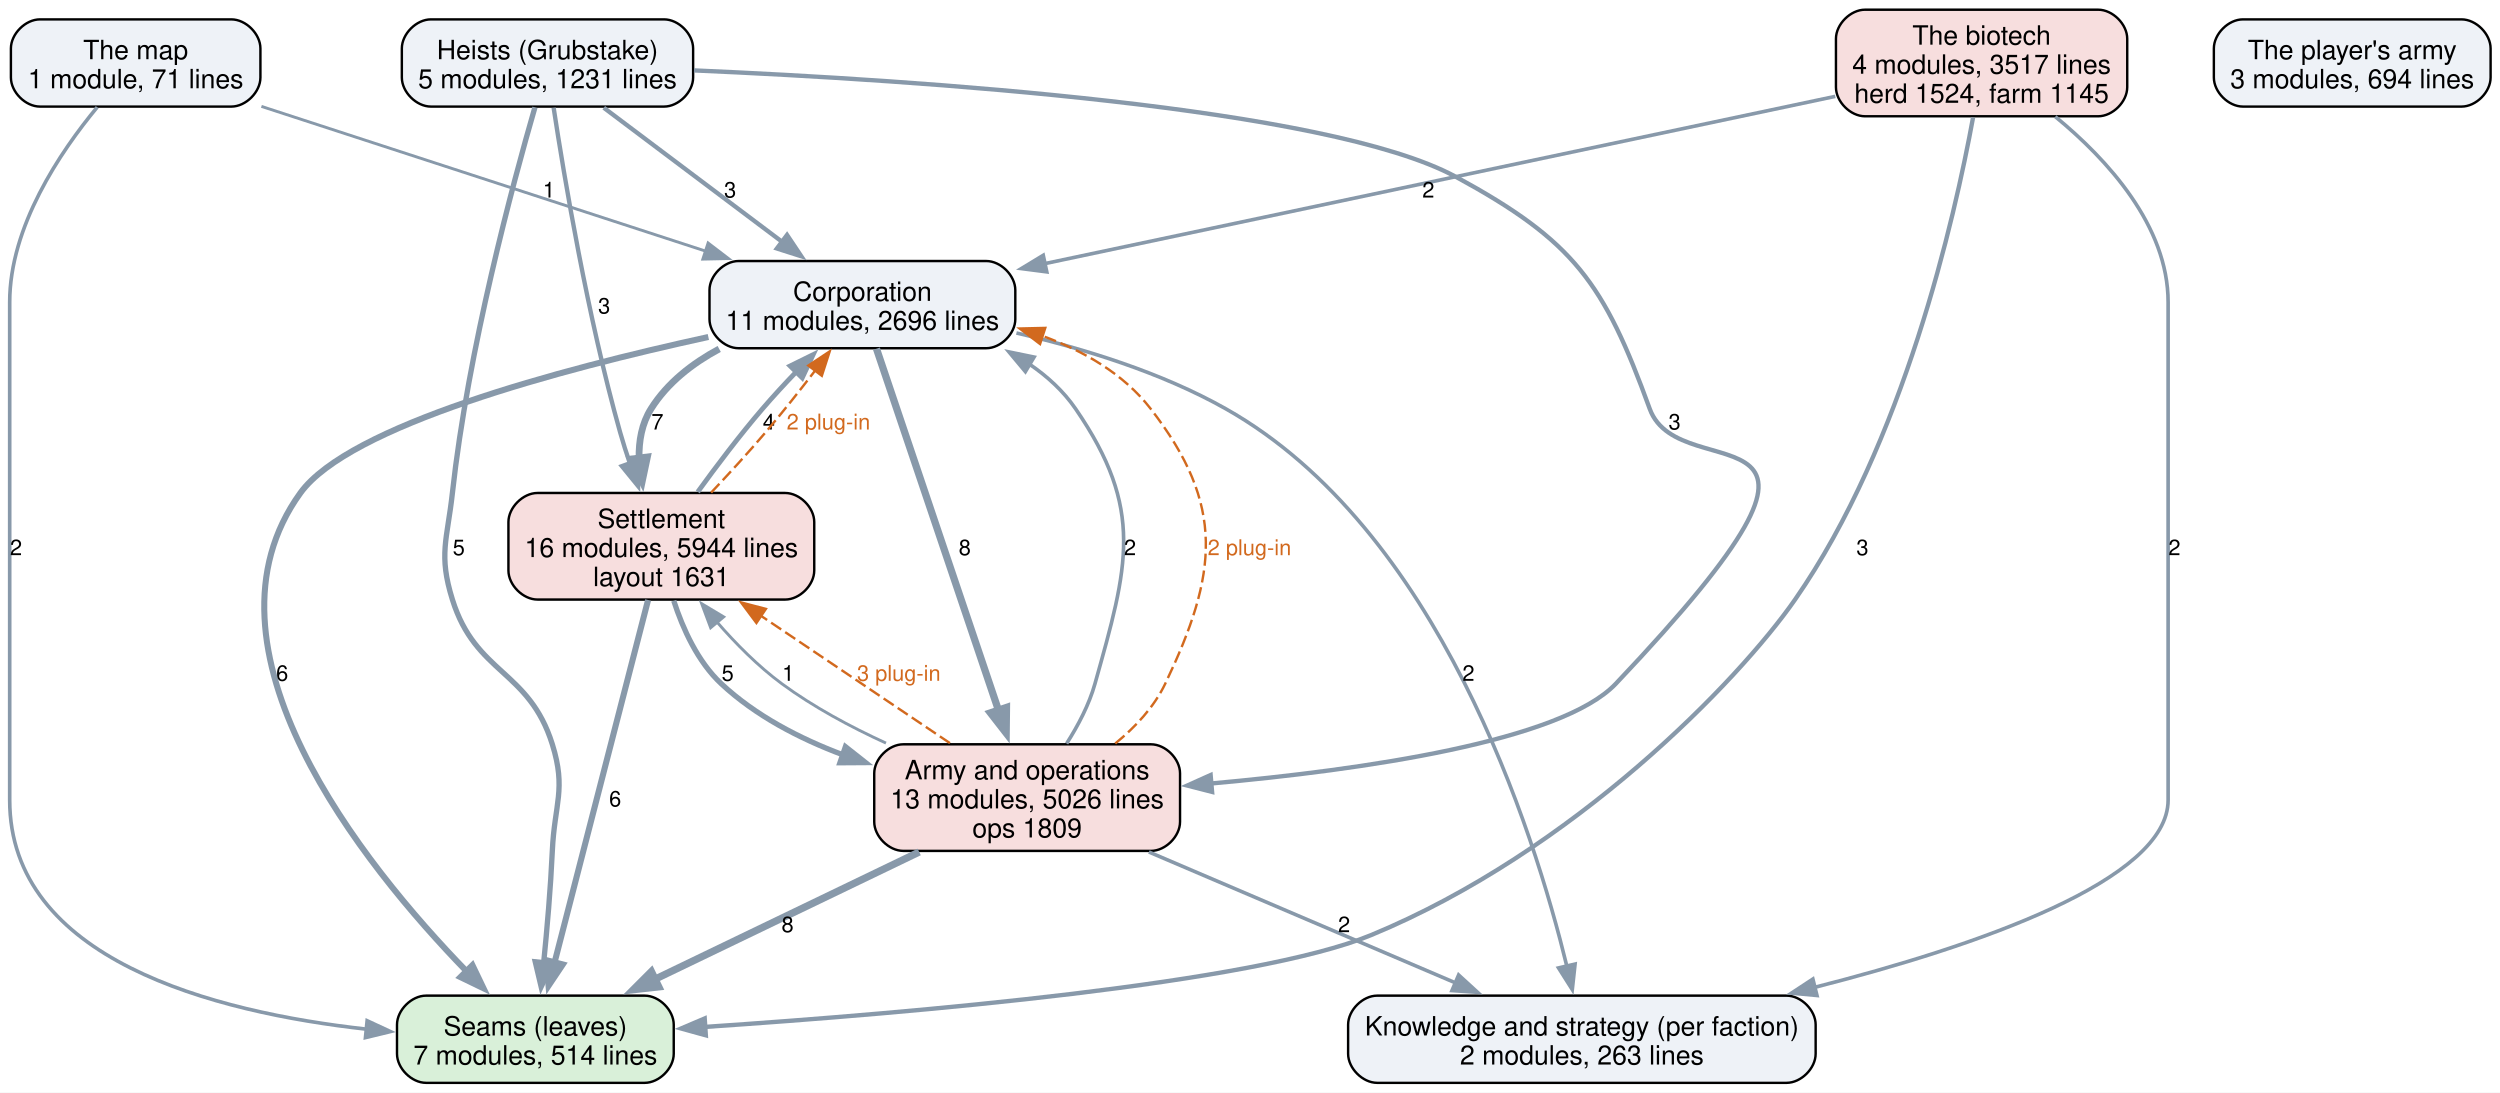
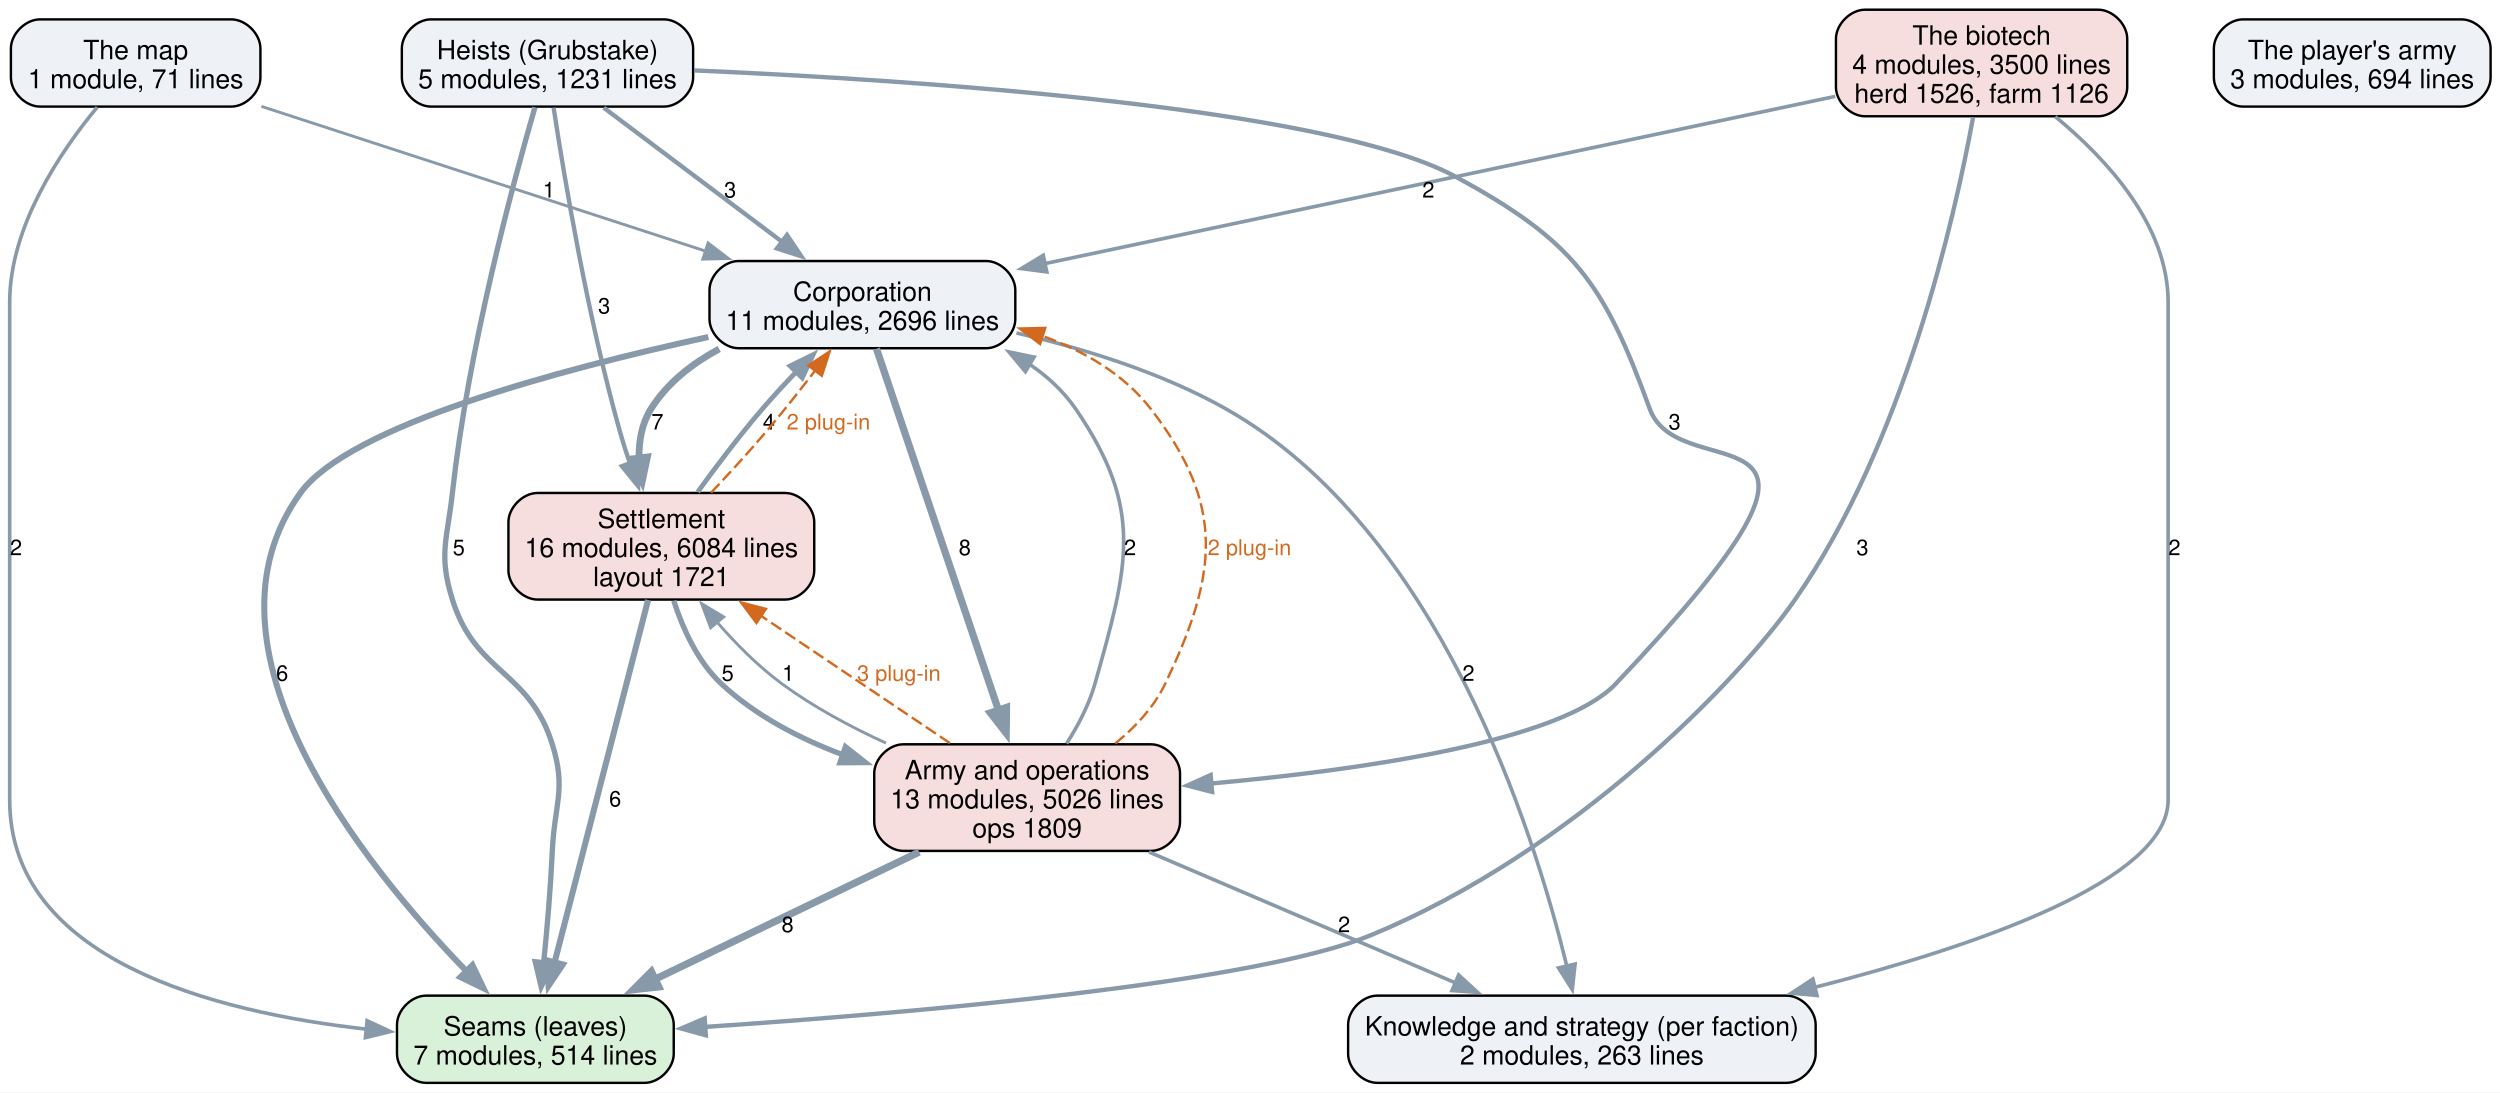
<svg xmlns="http://www.w3.org/2000/svg" width="1032pt" height="451pt" viewBox="0.00 0.00 1032.00 451.00">
  <g id="graph0" class="graph" transform="scale(1 1) rotate(0) translate(4 447)">
    <polygon fill="white" stroke="none" points="-4,4 -4,-447 1028.12,-447 1028.12,4 -4,4" />
    <g id="node1" class="node">
      <path fill="#d9f0d9" stroke="black" d="M262.12,-36C262.12,-36 171.88,-36 171.88,-36 165.88,-36 159.88,-30 159.88,-24 159.88,-24 159.88,-12 159.88,-12 159.88,-6 165.88,0 171.88,0 171.88,0 262.12,0 262.12,0 268.12,0 274.12,-6 274.12,-12 274.12,-12 274.12,-24 274.12,-24 274.12,-30 268.12,-36 262.12,-36" />
      <text xml:space="preserve" text-anchor="middle" x="217" y="-19.55" font-family="Helvetica,sans-Serif" font-size="11.00">Seams (leaves)</text>
      <text xml:space="preserve" text-anchor="middle" x="217" y="-7.55" font-family="Helvetica,sans-Serif" font-size="11.00">7 modules, 514 lines</text>
    </g>
    <g id="node2" class="node">
      <path fill="#eef2f7" stroke="black" d="M733.5,-36C733.5,-36 564.5,-36 564.5,-36 558.5,-36 552.5,-30 552.5,-24 552.5,-24 552.5,-12 552.5,-12 552.5,-6 558.5,0 564.5,0 564.5,0 733.5,0 733.5,0 739.5,0 745.5,-6 745.5,-12 745.5,-12 745.5,-24 745.5,-24 745.5,-30 739.5,-36 733.5,-36" />
      <text xml:space="preserve" text-anchor="middle" x="649" y="-19.55" font-family="Helvetica,sans-Serif" font-size="11.00">Knowledge and strategy (per faction)</text>
      <text xml:space="preserve" text-anchor="middle" x="649" y="-7.55" font-family="Helvetica,sans-Serif" font-size="11.00">2 modules, 263 lines</text>
    </g>
    <g id="node3" class="node">
      <path fill="#eef2f7" stroke="black" d="M403.12,-339.25C403.12,-339.25 300.88,-339.25 300.88,-339.25 294.88,-339.25 288.88,-333.25 288.88,-327.25 288.88,-327.25 288.88,-315.25 288.88,-315.25 288.88,-309.25 294.88,-303.25 300.88,-303.25 300.88,-303.25 403.12,-303.25 403.12,-303.25 409.12,-303.25 415.12,-309.25 415.12,-315.25 415.12,-315.25 415.12,-327.25 415.12,-327.25 415.12,-333.25 409.12,-339.25 403.12,-339.25" />
      <text xml:space="preserve" text-anchor="middle" x="352" y="-322.8" font-family="Helvetica,sans-Serif" font-size="11.00">Corporation</text>
      <text xml:space="preserve" text-anchor="middle" x="352" y="-310.8" font-family="Helvetica,sans-Serif" font-size="11.00">11 modules, 2696 lines</text>
    </g>
    <g id="edge7" class="edge">
      <path fill="none" stroke="#8899aa" stroke-width="2.5" d="M288.41,-307.89C226.87,-294.47 140.03,-271.23 120,-243.5 73.85,-179.62 145.62,-90.35 188.57,-46.09" />
      <polygon fill="#8899aa" stroke="#8899aa" stroke-width="2.5" points="191.02,-48.59 195.6,-39.03 186.06,-43.65 191.02,-48.59" />
      <text xml:space="preserve" text-anchor="middle" x="112.48" y="-165.95" font-family="Helvetica,sans-Serif" font-size="9.00">6</text>
    </g>
    <g id="edge6" class="edge">
      <path fill="none" stroke="#8899aa" stroke-width="1.5" d="M415.58,-309.54C443.32,-303.12 475.5,-293.2 502,-278.25 589.78,-228.74 629.08,-104.5 642.86,-47.9" />
      <polygon fill="#8899aa" stroke="#8899aa" stroke-width="1.5" points="646.19,-49.03 645.04,-38.49 639.37,-47.44 646.19,-49.03" />
      <text xml:space="preserve" text-anchor="middle" x="602.18" y="-165.95" font-family="Helvetica,sans-Serif" font-size="9.00">2</text>
    </g>
    <g id="node4" class="node">
      <path fill="#f7dede" stroke="black" d="M320.12,-243.5C320.12,-243.5 217.88,-243.5 217.88,-243.5 211.88,-243.5 205.88,-237.5 205.88,-231.5 205.88,-231.5 205.88,-211.5 205.88,-211.5 205.88,-205.5 211.88,-199.5 217.88,-199.5 217.88,-199.5 320.12,-199.5 320.12,-199.5 326.12,-199.5 332.12,-205.5 332.12,-211.5 332.12,-211.5 332.12,-231.5 332.12,-231.5 332.12,-237.5 326.12,-243.5 320.12,-243.5" />
      <text xml:space="preserve" text-anchor="middle" x="269" y="-229.05" font-family="Helvetica,sans-Serif" font-size="11.00">Settlement</text>
-       <text xml:space="preserve" text-anchor="middle" x="269" y="-217.05" font-family="Helvetica,sans-Serif" font-size="11.00">16 modules, 5944 lines</text>
-       <text xml:space="preserve" text-anchor="middle" x="269" y="-205.05" font-family="Helvetica,sans-Serif" font-size="11.00">layout 1631</text>
+       <text xml:space="preserve" text-anchor="middle" x="269" y="-217.05" font-family="Helvetica,sans-Serif" font-size="11.00">16 modules, 6084 lines</text>
+       <text xml:space="preserve" text-anchor="middle" x="269" y="-205.05" font-family="Helvetica,sans-Serif" font-size="11.00">layout 1721</text>
    </g>
    <g id="edge8" class="edge">
      <path fill="none" stroke="#8899aa" stroke-width="2.8" d="M292.89,-302.96C281.73,-296.95 271.46,-288.93 264.75,-278.25 260.93,-272.17 259.67,-264.95 259.81,-257.75" />
      <polygon fill="#8899aa" stroke="#8899aa" stroke-width="2.8" points="263.26,-258.39 261.07,-248.03 256.32,-257.5 263.26,-258.39" />
      <text xml:space="preserve" text-anchor="middle" x="267.38" y="-269.7" font-family="Helvetica,sans-Serif" font-size="9.00">7</text>
    </g>
    <g id="node5" class="node">
      <path fill="#f7dede" stroke="black" d="M471.12,-139.75C471.12,-139.75 368.88,-139.75 368.88,-139.75 362.88,-139.75 356.88,-133.75 356.88,-127.75 356.88,-127.75 356.88,-107.75 356.88,-107.75 356.88,-101.75 362.88,-95.75 368.88,-95.75 368.88,-95.75 471.12,-95.75 471.12,-95.75 477.12,-95.75 483.12,-101.75 483.12,-107.75 483.12,-107.75 483.12,-127.75 483.12,-127.75 483.12,-133.75 477.12,-139.75 471.12,-139.75" />
      <text xml:space="preserve" text-anchor="middle" x="420" y="-125.3" font-family="Helvetica,sans-Serif" font-size="11.00">Army and operations</text>
      <text xml:space="preserve" text-anchor="middle" x="420" y="-113.3" font-family="Helvetica,sans-Serif" font-size="11.00">13 modules, 5026 lines</text>
      <text xml:space="preserve" text-anchor="middle" x="420" y="-101.3" font-family="Helvetica,sans-Serif" font-size="11.00">ops 1809</text>
    </g>
    <g id="edge5" class="edge">
      <path fill="none" stroke="#8899aa" stroke-width="3" d="M357.8,-303.07C368.94,-270.06 393.52,-197.21 408.23,-153.63" />
      <polygon fill="#8899aa" stroke="#8899aa" stroke-width="3" points="411.47,-154.97 411.35,-144.37 404.84,-152.73 411.47,-154.97" />
      <text xml:space="preserve" text-anchor="middle" x="394.27" y="-217.82" font-family="Helvetica,sans-Serif" font-size="9.00">8</text>
    </g>
    <g id="edge15" class="edge">
      <path fill="none" stroke="#8899aa" stroke-width="2.5" d="M263.53,-199.32C254.3,-163.52 235.57,-90.95 224.9,-49.62" />
      <polygon fill="#8899aa" stroke="#8899aa" stroke-width="2.5" points="228.33,-48.88 222.44,-40.08 221.55,-50.63 228.33,-48.88" />
      <text xml:space="preserve" text-anchor="middle" x="249.94" y="-114.08" font-family="Helvetica,sans-Serif" font-size="9.00">6</text>
    </g>
    <g id="edge14" class="edge">
      <path fill="none" stroke="#8899aa" stroke-width="2" d="M284.02,-243.93C291.69,-254.52 301.37,-267.33 310.75,-278.25 315.13,-283.35 319.99,-288.61 324.78,-293.6" />
      <polygon fill="#8899aa" stroke="#8899aa" stroke-width="2" points="322.16,-295.93 331.67,-300.61 327.16,-291.02 322.16,-295.93" />
      <text xml:space="preserve" text-anchor="middle" x="313.38" y="-269.7" font-family="Helvetica,sans-Serif" font-size="9.00">4</text>
    </g>
    <g id="edge23" class="edge">
      <path fill="none" stroke="#d2691e" stroke-dasharray="5,2" d="M289.55,-243.65C296.81,-251.33 304.92,-260.17 312,-268.5 318.95,-276.67 326.22,-285.86 332.62,-294.2" />
      <polygon fill="#d2691e" stroke="#d2691e" points="329.67,-296.1 338.5,-301.95 335.25,-291.87 329.67,-296.1" />
      <text xml:space="preserve" text-anchor="middle" x="337.98" y="-269.7" font-family="Helvetica,sans-Serif" font-size="9.00" fill="#d2691e">2 plug-in</text>
    </g>
    <g id="edge13" class="edge">
      <path fill="none" stroke="#8899aa" stroke-width="2.2" d="M274.12,-199.02C277.85,-187.5 284,-173.86 293.75,-164.75 307.81,-151.62 325.91,-142.18 344,-135.4" />
      <polygon fill="#8899aa" stroke="#8899aa" stroke-width="2.2" points="344.99,-138.77 353.31,-132.21 342.72,-132.14 344.99,-138.77" />
      <text xml:space="preserve" text-anchor="middle" x="296.38" y="-165.95" font-family="Helvetica,sans-Serif" font-size="9.00">5</text>
    </g>
    <g id="edge3" class="edge">
      <path fill="none" stroke="#8899aa" stroke-width="3" d="M375.45,-95.3C343.1,-79.72 299.33,-58.64 265.99,-42.59" />
      <polygon fill="#8899aa" stroke="#8899aa" stroke-width="3" points="267.94,-39.64 257.41,-38.46 264.9,-45.95 267.94,-39.64" />
      <text xml:space="preserve" text-anchor="middle" x="321.12" y="-62.2" font-family="Helvetica,sans-Serif" font-size="9.00">8</text>
    </g>
    <g id="edge2" class="edge">
      <path fill="none" stroke="#8899aa" stroke-width="1.5" d="M470.26,-95.3C507.88,-79.24 559.19,-57.33 597.19,-41.11" />
      <polygon fill="#8899aa" stroke="#8899aa" stroke-width="1.5" points="598.12,-44.53 605.94,-37.38 595.37,-38.09 598.12,-44.53" />
      <text xml:space="preserve" text-anchor="middle" x="550.84" y="-62.2" font-family="Helvetica,sans-Serif" font-size="9.00">2</text>
    </g>
    <g id="edge1" class="edge">
      <path fill="none" stroke="#8899aa" stroke-width="1.5" d="M436.3,-140.07C441.03,-147.48 445.58,-156.11 448,-164.75 461.65,-213.44 468.6,-236.55 440,-278.25 435,-285.54 428.37,-291.61 420.99,-296.65" />
      <polygon fill="#8899aa" stroke="#8899aa" stroke-width="1.5" points="419.28,-293.59 412.49,-301.73 422.87,-299.6 419.28,-293.59" />
      <text xml:space="preserve" text-anchor="middle" x="462.47" y="-217.82" font-family="Helvetica,sans-Serif" font-size="9.00">2</text>
    </g>
    <g id="edge21" class="edge">
      <path fill="none" stroke="#d2691e" stroke-dasharray="5,2" d="M456.38,-140.09C464.67,-146.85 472.39,-155.11 477,-164.75 498.79,-210.33 501.92,-238.31 471,-278.25 459.84,-292.67 443.36,-302.15 426.19,-308.38" />
      <polygon fill="#d2691e" stroke="#d2691e" points="425.34,-304.98 416.9,-311.39 427.49,-311.64 425.34,-304.98" />
      <text xml:space="preserve" text-anchor="middle" x="511.78" y="-217.82" font-family="Helvetica,sans-Serif" font-size="9.00" fill="#d2691e">2 plug-in</text>
    </g>
    <g id="edge4" class="edge">
      <path fill="none" stroke="#8899aa" stroke-width="1.2" d="M361.73,-140.25C347.02,-146.98 331.74,-155.2 318.75,-164.75 308.95,-171.96 299.66,-181.36 291.82,-190.39" />
      <polygon fill="#8899aa" stroke="#8899aa" stroke-width="1.2" points="289.36,-187.87 285.65,-197.8 294.74,-192.35 289.36,-187.87" />
      <text xml:space="preserve" text-anchor="middle" x="321.38" y="-165.95" font-family="Helvetica,sans-Serif" font-size="9.00">1</text>
    </g>
    <g id="edge22" class="edge">
      <path fill="none" stroke="#d2691e" stroke-dasharray="5,2" d="M388.13,-140.23C365.4,-155.54 334.65,-176.27 310.08,-192.82" />
      <polygon fill="#d2691e" stroke="#d2691e" points="308.25,-189.83 301.91,-198.32 312.16,-195.64 308.25,-189.83" />
      <text xml:space="preserve" text-anchor="middle" x="367.03" y="-165.95" font-family="Helvetica,sans-Serif" font-size="9.00" fill="#d2691e">3 plug-in</text>
    </g>
    <g id="node6" class="node">
      <path fill="#eef2f7" stroke="black" d="M270.12,-439C270.12,-439 173.88,-439 173.88,-439 167.88,-439 161.88,-433 161.88,-427 161.88,-427 161.88,-415 161.88,-415 161.88,-409 167.88,-403 173.88,-403 173.88,-403 270.12,-403 270.12,-403 276.12,-403 282.12,-409 282.12,-415 282.12,-415 282.12,-427 282.12,-427 282.12,-433 276.12,-439 270.12,-439" />
      <text xml:space="preserve" text-anchor="middle" x="222" y="-422.55" font-family="Helvetica,sans-Serif" font-size="11.00">Heists (Grubstake)</text>
      <text xml:space="preserve" text-anchor="middle" x="222" y="-410.55" font-family="Helvetica,sans-Serif" font-size="11.00">5 modules, 1231 lines</text>
    </g>
    <g id="edge11" class="edge">
      <path fill="none" stroke="#8899aa" stroke-width="2.2" d="M216.82,-402.68C207.73,-371.29 189.26,-302.79 182.75,-243.5 180.61,-224.06 176.93,-218.17 182.75,-199.5 192.35,-168.69 214.4,-170.56 224,-139.75 229.82,-121.08 224.89,-115.29 224,-95.75 223.3,-80.41 221.82,-63.4 220.4,-49.3" />
      <polygon fill="#8899aa" stroke="#8899aa" stroke-width="2.2" points="223.92,-49.23 219.39,-39.66 216.95,-49.97 223.92,-49.23" />
      <text xml:space="preserve" text-anchor="middle" x="185.38" y="-217.82" font-family="Helvetica,sans-Serif" font-size="9.00">5</text>
    </g>
    <g id="edge10" class="edge">
      <path fill="none" stroke="#8899aa" stroke-width="1.8" d="M245.24,-402.52C265.76,-387.09 295.91,-364.43 318.94,-347.11" />
      <polygon fill="#8899aa" stroke="#8899aa" stroke-width="1.8" points="320.89,-350.02 326.78,-341.21 316.69,-344.42 320.89,-350.02" />
      <text xml:space="preserve" text-anchor="middle" x="297.41" y="-365.45" font-family="Helvetica,sans-Serif" font-size="9.00">3</text>
    </g>
    <g id="edge12" class="edge">
      <path fill="none" stroke="#8899aa" stroke-width="1.8" d="M224.54,-402.52C228.87,-374.1 238.54,-316.24 252,-268.5 253.19,-264.27 254.59,-259.89 256.07,-255.57" />
      <polygon fill="#8899aa" stroke="#8899aa" stroke-width="1.8" points="259.29,-256.95 259.4,-246.36 252.71,-254.57 259.29,-256.95" />
      <text xml:space="preserve" text-anchor="middle" x="245.4" y="-317.57" font-family="Helvetica,sans-Serif" font-size="9.00">3</text>
    </g>
    <g id="edge9" class="edge">
      <path fill="none" stroke="#8899aa" stroke-width="1.8" d="M282.48,-417.94C374.39,-413.93 544.14,-402.77 597,-374 645.71,-347.49 658.09,-330.38 677,-278.25 689.63,-243.43 779.38,-287.46 663,-164.75 640.47,-141 558.56,-129.22 496,-123.58" />
      <polygon fill="#8899aa" stroke="#8899aa" stroke-width="1.8" points="496.35,-120.1 486.09,-122.73 495.75,-127.07 496.35,-120.1" />
      <text xml:space="preserve" text-anchor="middle" x="687.27" y="-269.7" font-family="Helvetica,sans-Serif" font-size="9.00">3</text>
    </g>
    <g id="node7" class="node">
      <path fill="#f7dede" stroke="black" d="M862.12,-443C862.12,-443 765.88,-443 765.88,-443 759.88,-443 753.88,-437 753.88,-431 753.88,-431 753.88,-411 753.88,-411 753.88,-405 759.88,-399 765.88,-399 765.88,-399 862.12,-399 862.12,-399 868.12,-399 874.12,-405 874.12,-411 874.12,-411 874.12,-431 874.12,-431 874.12,-437 868.12,-443 862.12,-443" />
      <text xml:space="preserve" text-anchor="middle" x="814" y="-428.55" font-family="Helvetica,sans-Serif" font-size="11.00">The biotech</text>
-       <text xml:space="preserve" text-anchor="middle" x="814" y="-416.55" font-family="Helvetica,sans-Serif" font-size="11.00">4 modules, 3517 lines</text>
-       <text xml:space="preserve" text-anchor="middle" x="814" y="-404.55" font-family="Helvetica,sans-Serif" font-size="11.00">herd 1524, farm 1145</text>
+       <text xml:space="preserve" text-anchor="middle" x="814" y="-416.55" font-family="Helvetica,sans-Serif" font-size="11.00">4 modules, 3500 lines</text>
+       <text xml:space="preserve" text-anchor="middle" x="814" y="-404.55" font-family="Helvetica,sans-Serif" font-size="11.00">herd 1526, farm 1126</text>
    </g>
    <g id="edge18" class="edge">
      <path fill="none" stroke="#8899aa" stroke-width="1.8" d="M810.48,-398.51C802.87,-356.93 781.8,-263.91 737,-199.5 713.74,-166.06 645.6,-95.54 562,-61 513.75,-41.06 373.08,-28.89 286.99,-23.09" />
      <polygon fill="#8899aa" stroke="#8899aa" stroke-width="1.8" points="287.37,-19.61 277.16,-22.44 286.91,-26.59 287.37,-19.61" />
      <text xml:space="preserve" text-anchor="middle" x="764.82" y="-217.82" font-family="Helvetica,sans-Serif" font-size="9.00">3</text>
    </g>
    <g id="edge17" class="edge">
      <path fill="none" stroke="#8899aa" stroke-width="1.5" d="M844.43,-398.84C865.96,-381.15 891,-353.79 891,-322.25 891,-322.25 891,-322.25 891,-116.75 891,-83.71 812.49,-56.6 744.9,-39.38" />
      <polygon fill="#8899aa" stroke="#8899aa" stroke-width="1.5" points="746.05,-36.06 735.5,-37.04 744.36,-42.85 746.05,-36.06" />
      <text xml:space="preserve" text-anchor="middle" x="893.62" y="-217.82" font-family="Helvetica,sans-Serif" font-size="9.00">2</text>
    </g>
    <g id="edge16" class="edge">
      <path fill="none" stroke="#8899aa" stroke-width="1.5" d="M753.6,-407.22C669.8,-389.49 518.32,-357.44 427.26,-338.17" />
      <polygon fill="#8899aa" stroke="#8899aa" stroke-width="1.5" points="428.11,-334.77 417.6,-336.13 426.66,-341.62 428.11,-334.77" />
      <text xml:space="preserve" text-anchor="middle" x="585.62" y="-365.45" font-family="Helvetica,sans-Serif" font-size="9.00">2</text>
    </g>
    <g id="node8" class="node">
      <path fill="#eef2f7" stroke="black" d="M91.5,-439C91.5,-439 12.5,-439 12.5,-439 6.5,-439 0.5,-433 0.5,-427 0.5,-427 0.5,-415 0.5,-415 0.5,-409 6.5,-403 12.5,-403 12.5,-403 91.5,-403 91.5,-403 97.5,-403 103.5,-409 103.5,-415 103.5,-415 103.5,-427 103.5,-427 103.5,-433 97.5,-439 91.5,-439" />
      <text xml:space="preserve" text-anchor="middle" x="52" y="-422.55" font-family="Helvetica,sans-Serif" font-size="11.00">The map</text>
      <text xml:space="preserve" text-anchor="middle" x="52" y="-410.55" font-family="Helvetica,sans-Serif" font-size="11.00">1 module, 71 lines</text>
    </g>
    <g id="edge20" class="edge">
      <path fill="none" stroke="#8899aa" stroke-width="1.5" d="M36.12,-402.74C20.82,-384.26 0,-353.39 0,-322.25 0,-322.25 0,-322.25 0,-116.75 0,-50.95 83.96,-29.19 147.43,-22.14" />
      <polygon fill="#8899aa" stroke="#8899aa" stroke-width="1.5" points="147.55,-25.64 157.16,-21.17 146.86,-18.68 147.55,-25.64" />
      <text xml:space="preserve" text-anchor="middle" x="2.62" y="-217.82" font-family="Helvetica,sans-Serif" font-size="9.00">2</text>
    </g>
    <g id="edge19" class="edge">
      <path fill="none" stroke="#8899aa" stroke-width="1.2" d="M103.91,-403.08C154.83,-386.5 232.58,-361.16 287.45,-343.28" />
      <polygon fill="#8899aa" stroke="#8899aa" stroke-width="1.2" points="288.3,-346.69 296.72,-340.26 286.13,-340.03 288.3,-346.69" />
      <text xml:space="preserve" text-anchor="middle" x="222.59" y="-365.45" font-family="Helvetica,sans-Serif" font-size="9.00">1</text>
    </g>
    <g id="node9" class="node">
      <path fill="#eef2f7" stroke="black" d="M1012.12,-439C1012.12,-439 921.88,-439 921.88,-439 915.88,-439 909.88,-433 909.88,-427 909.88,-427 909.88,-415 909.88,-415 909.88,-409 915.88,-403 921.88,-403 921.88,-403 1012.12,-403 1012.12,-403 1018.12,-403 1024.12,-409 1024.12,-415 1024.12,-415 1024.12,-427 1024.12,-427 1024.12,-433 1018.12,-439 1012.12,-439" />
      <text xml:space="preserve" text-anchor="middle" x="967" y="-422.55" font-family="Helvetica,sans-Serif" font-size="11.00">The player's army</text>
      <text xml:space="preserve" text-anchor="middle" x="967" y="-410.55" font-family="Helvetica,sans-Serif" font-size="11.00">3 modules, 694 lines</text>
    </g>
  </g>
</svg>
